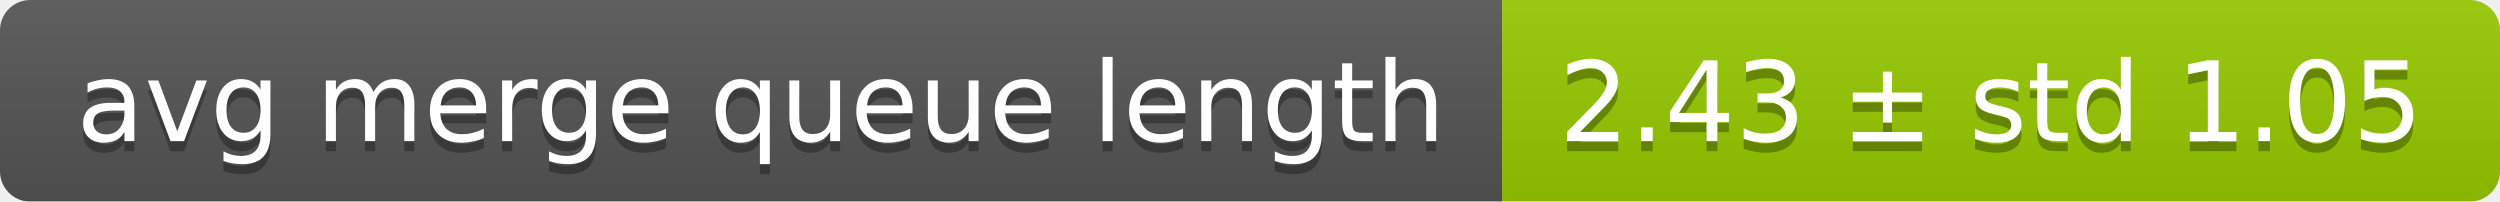
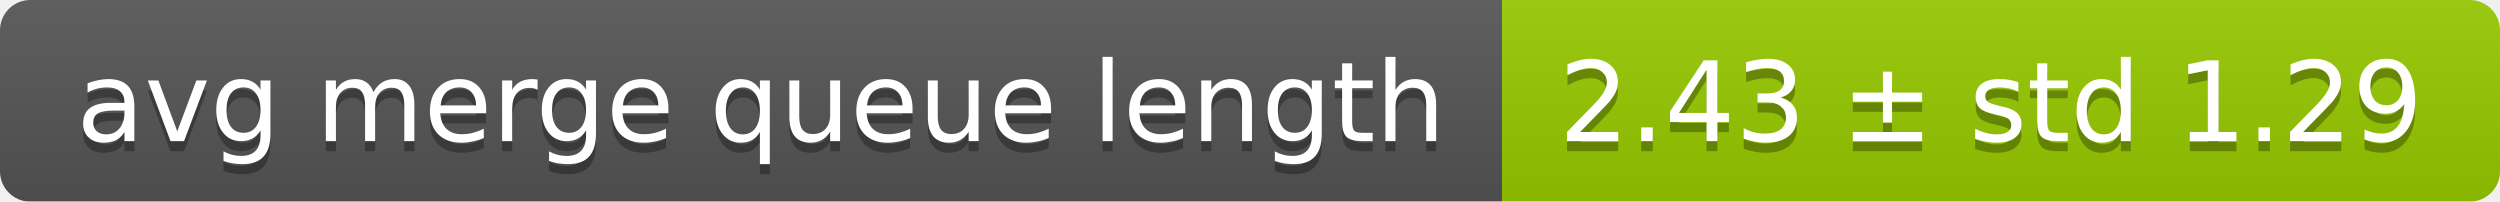
<svg xmlns="http://www.w3.org/2000/svg" width="248" height="20">
  <linearGradient id="smooth" x2="0" y2="100%">
    <stop offset="0" stop-color="#bbb" stop-opacity=".1" />
    <stop offset="1" stop-opacity=".1" />
  </linearGradient>
  <mask id="round">
    <rect width="248" height="20" rx="3" fill="#fff" />
  </mask>
  <g mask="url(#round)">
    <rect width="149" height="20" fill="#555" />
    <rect x="149" width="99" height="20" fill="#97ca00" />
    <rect width="248" height="20" fill="url(#smooth)" />
  </g>
  <g fill="#fff" text-anchor="middle" font-family="DejaVu Sans,Verdana,Geneva,sans-serif" font-size="11">
    <text x="75.5" y="15" fill="#010101" fill-opacity=".3">avg merge queue length</text>
    <text x="75.5" y="14">avg merge queue length</text>
-     <text x="197.5" y="15" fill="#010101" fill-opacity=".3">2.43 ± std 1.05</text>
-     <text x="197.5" y="14">2.43 ± std 1.05</text>
+     <text x="197.5" y="15" fill="#010101" fill-opacity=".3">2.43 ± std 1.29</text>
+     <text x="197.5" y="14">2.43 ± std 1.29</text>
  </g>
</svg>
